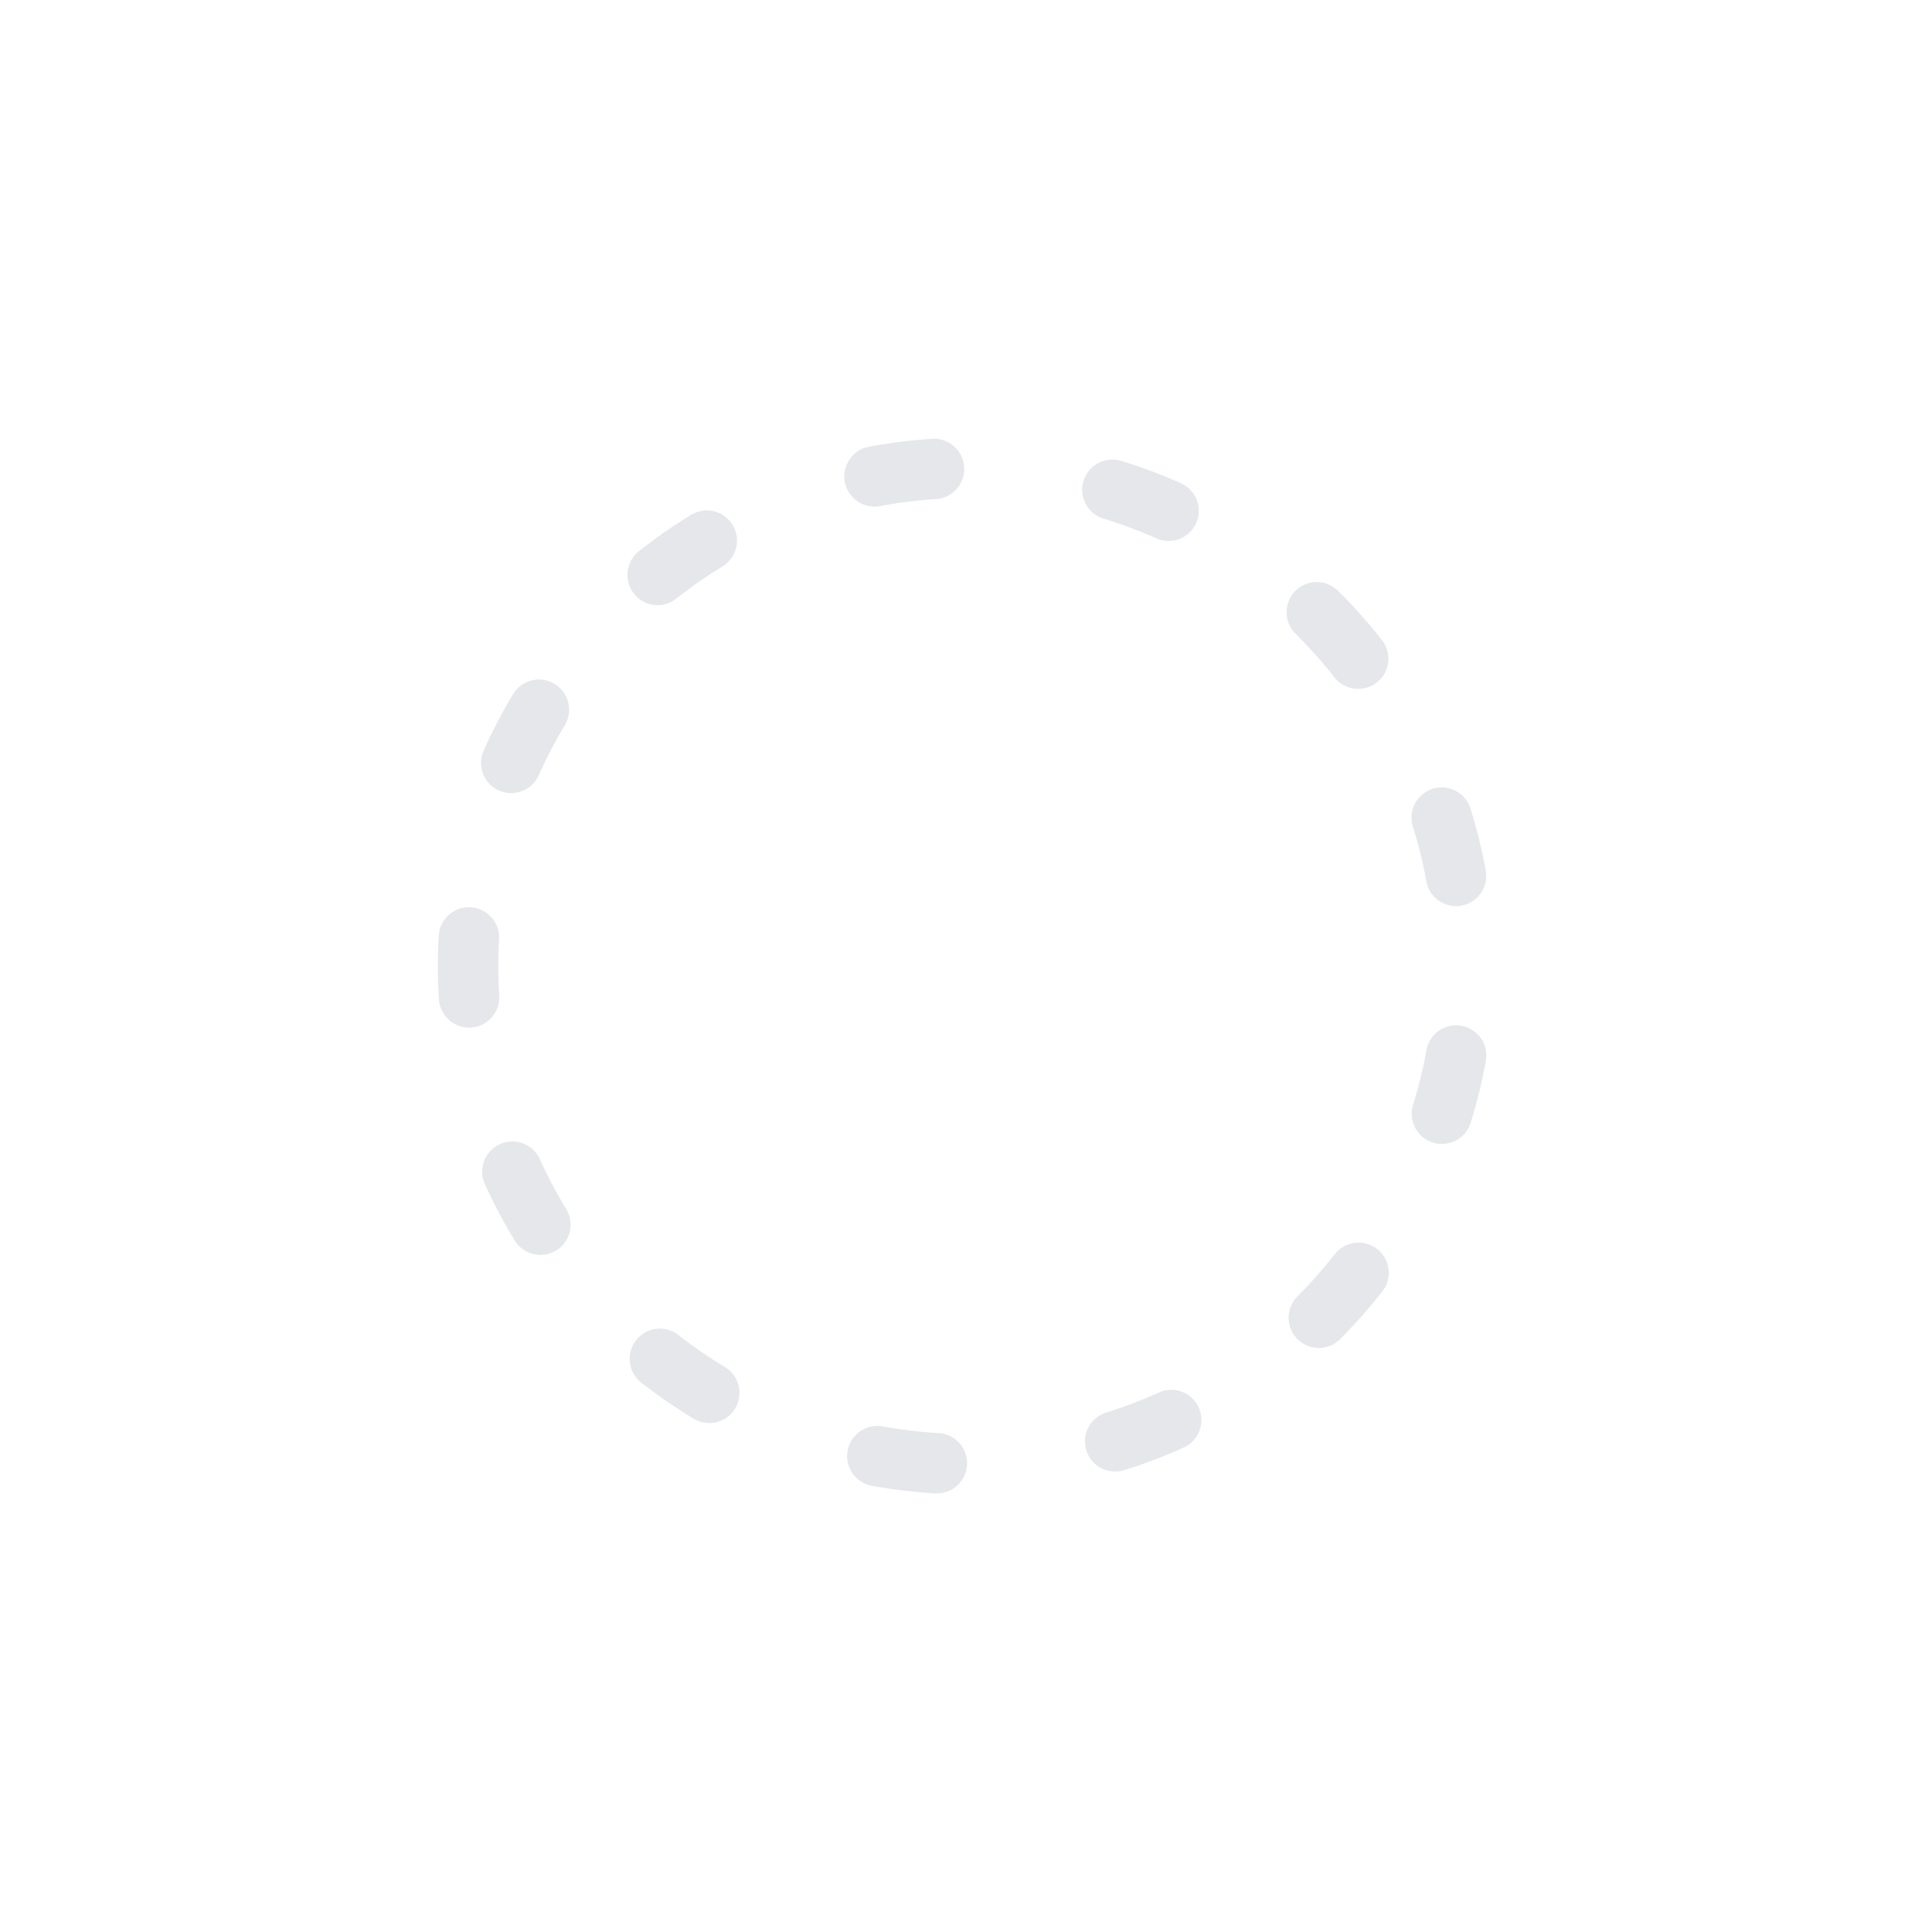
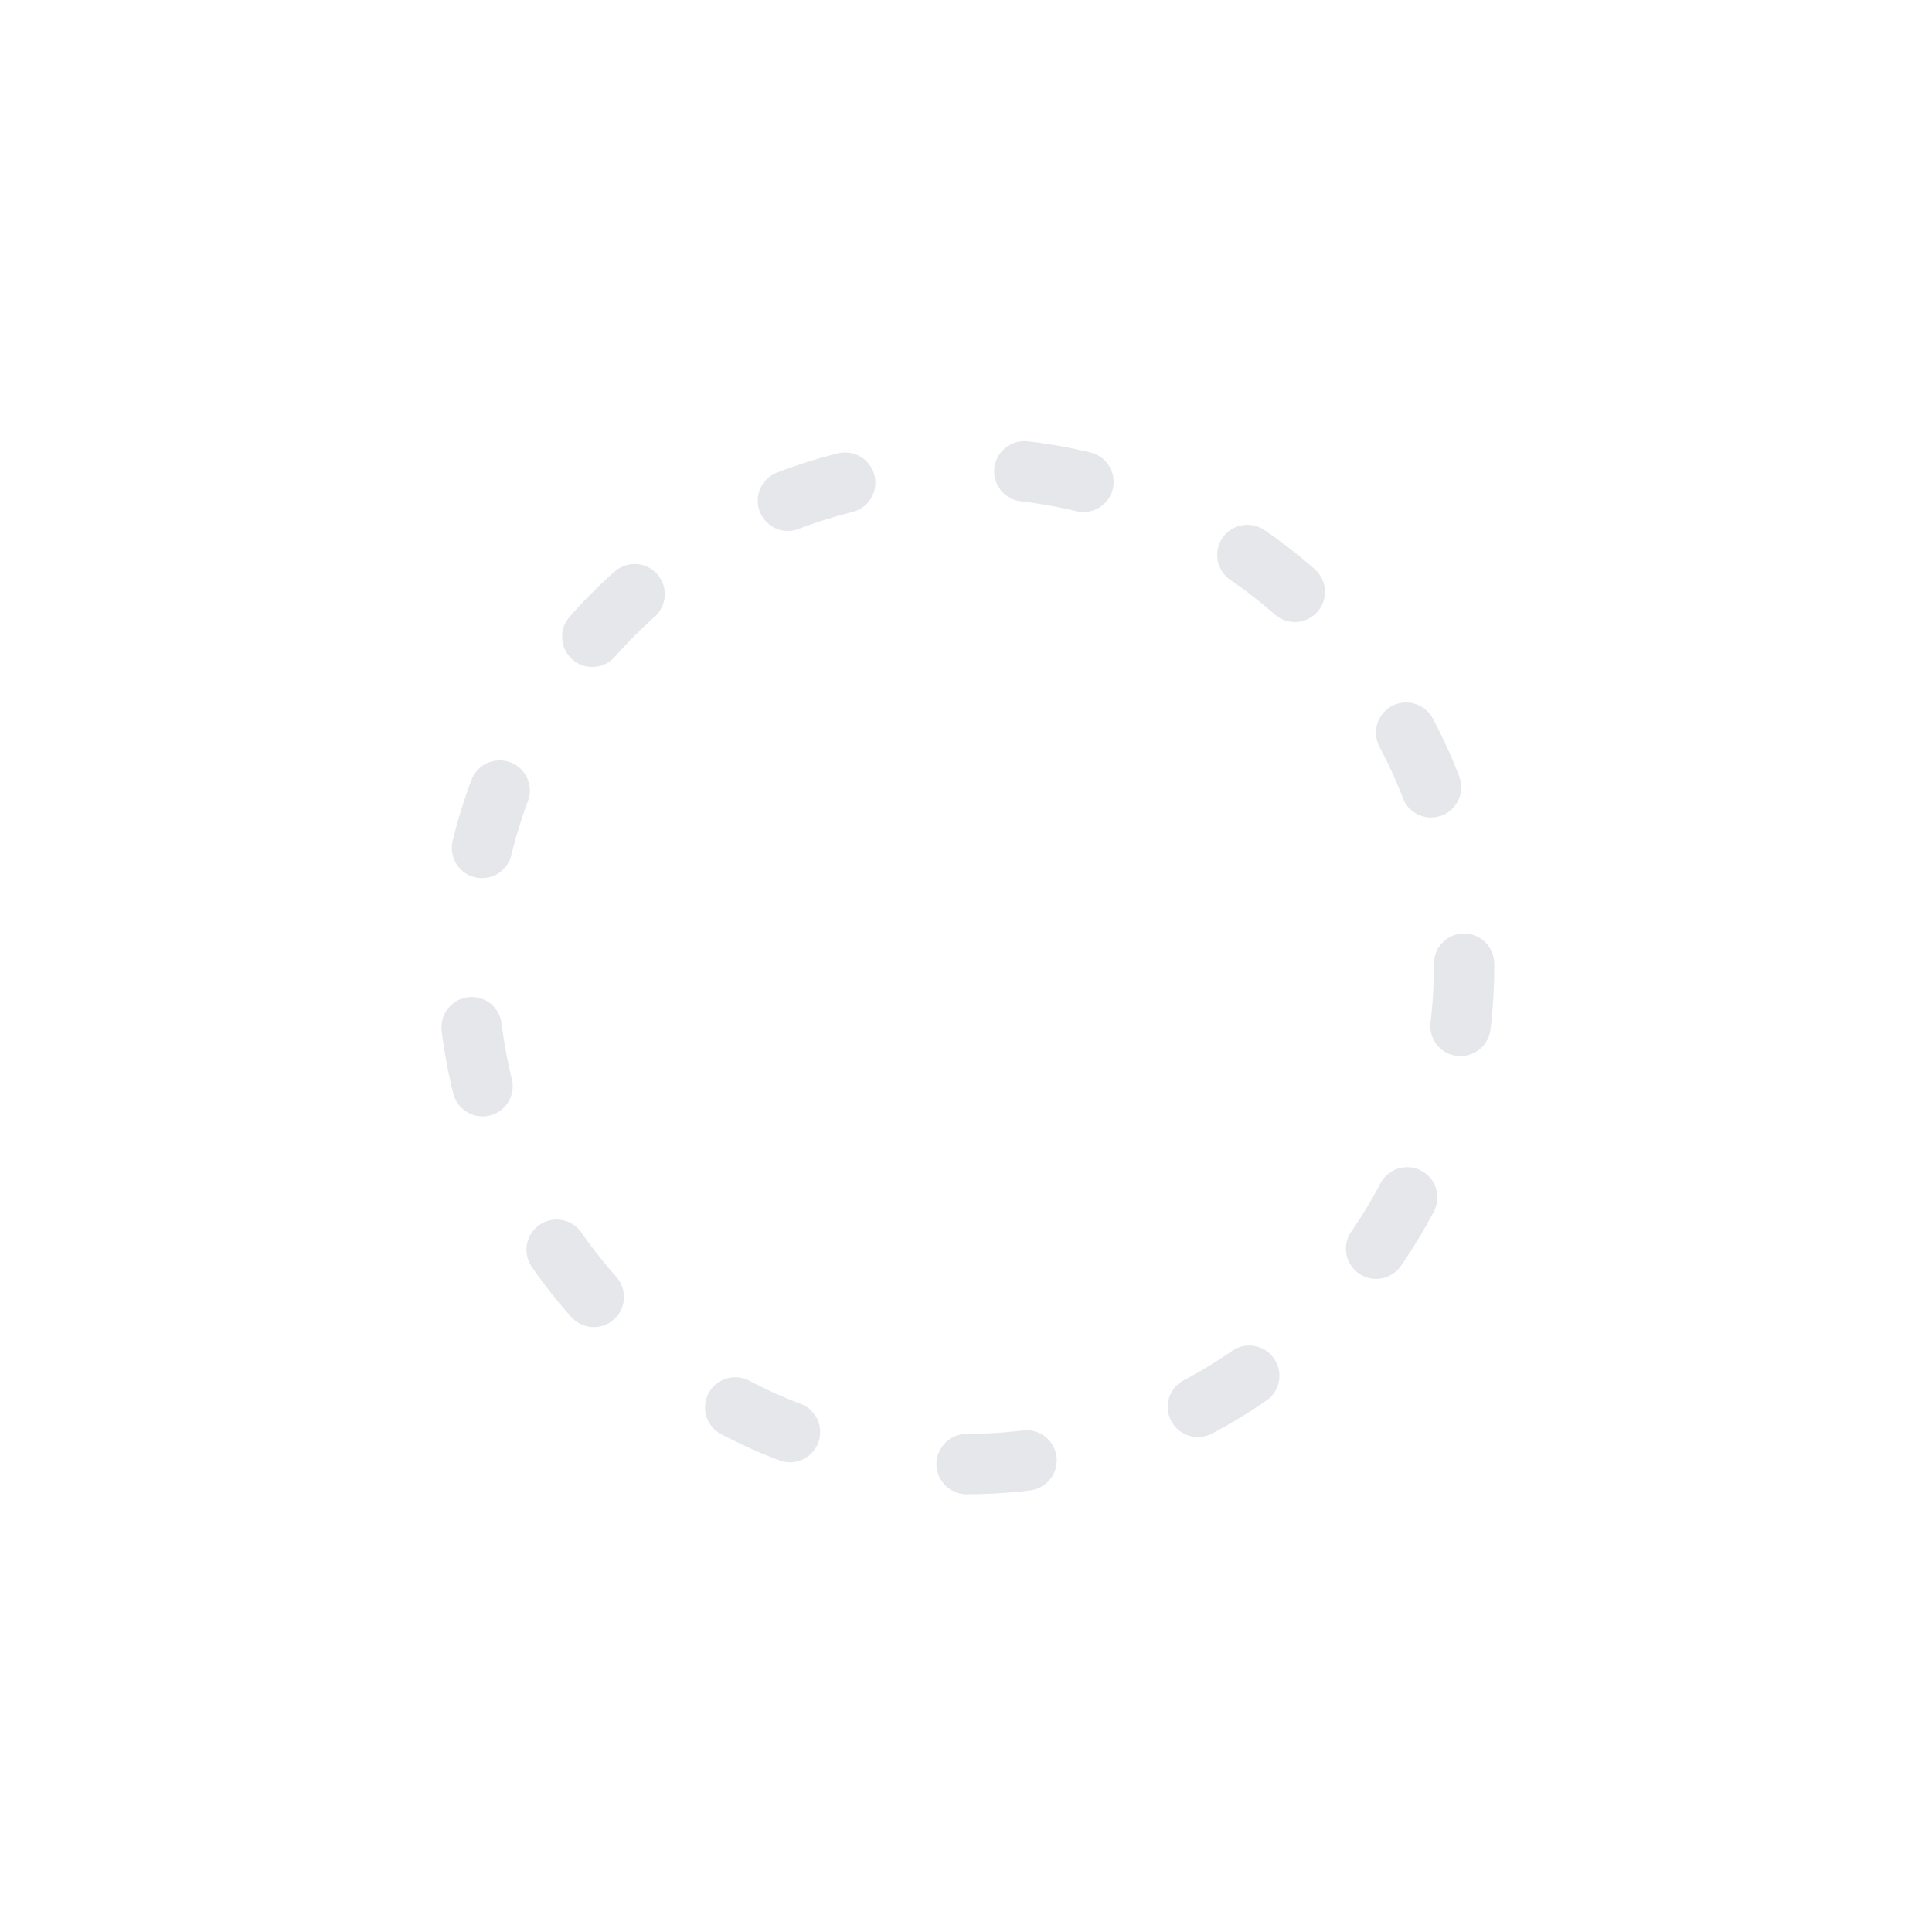
<svg xmlns="http://www.w3.org/2000/svg" viewBox="0 0 64 64">
-   <circle cx="32" cy="32" r="16.5" transform="translate(-13.25 32) rotate(-45)" fill="none" stroke="#e5e7eb" stroke-linecap="round" stroke-linejoin="round" stroke-width="2" stroke-dasharray="1.99 5.98" />
+   <circle cx="32" cy="32" r="16.5" fill="none" stroke="#e5e7eb" stroke-linecap="round" stroke-linejoin="round" stroke-width="2" stroke-dasharray="1.99 5.98" />
</svg>
